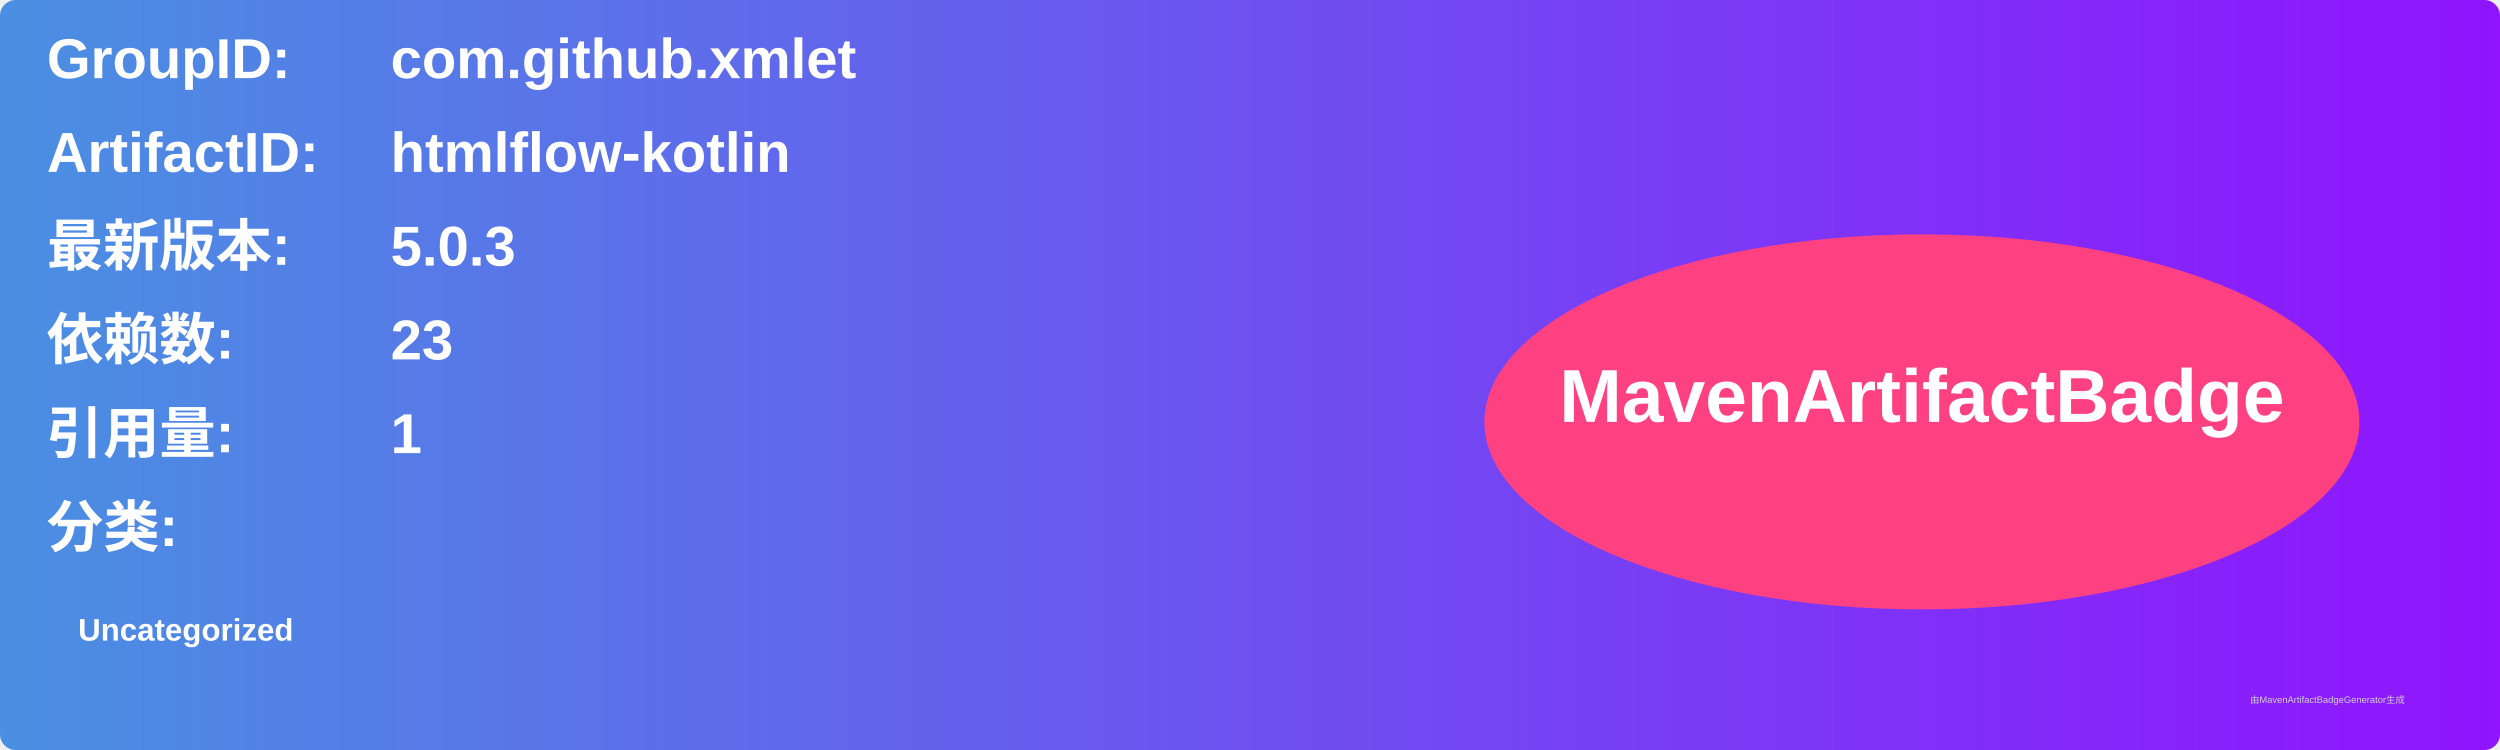
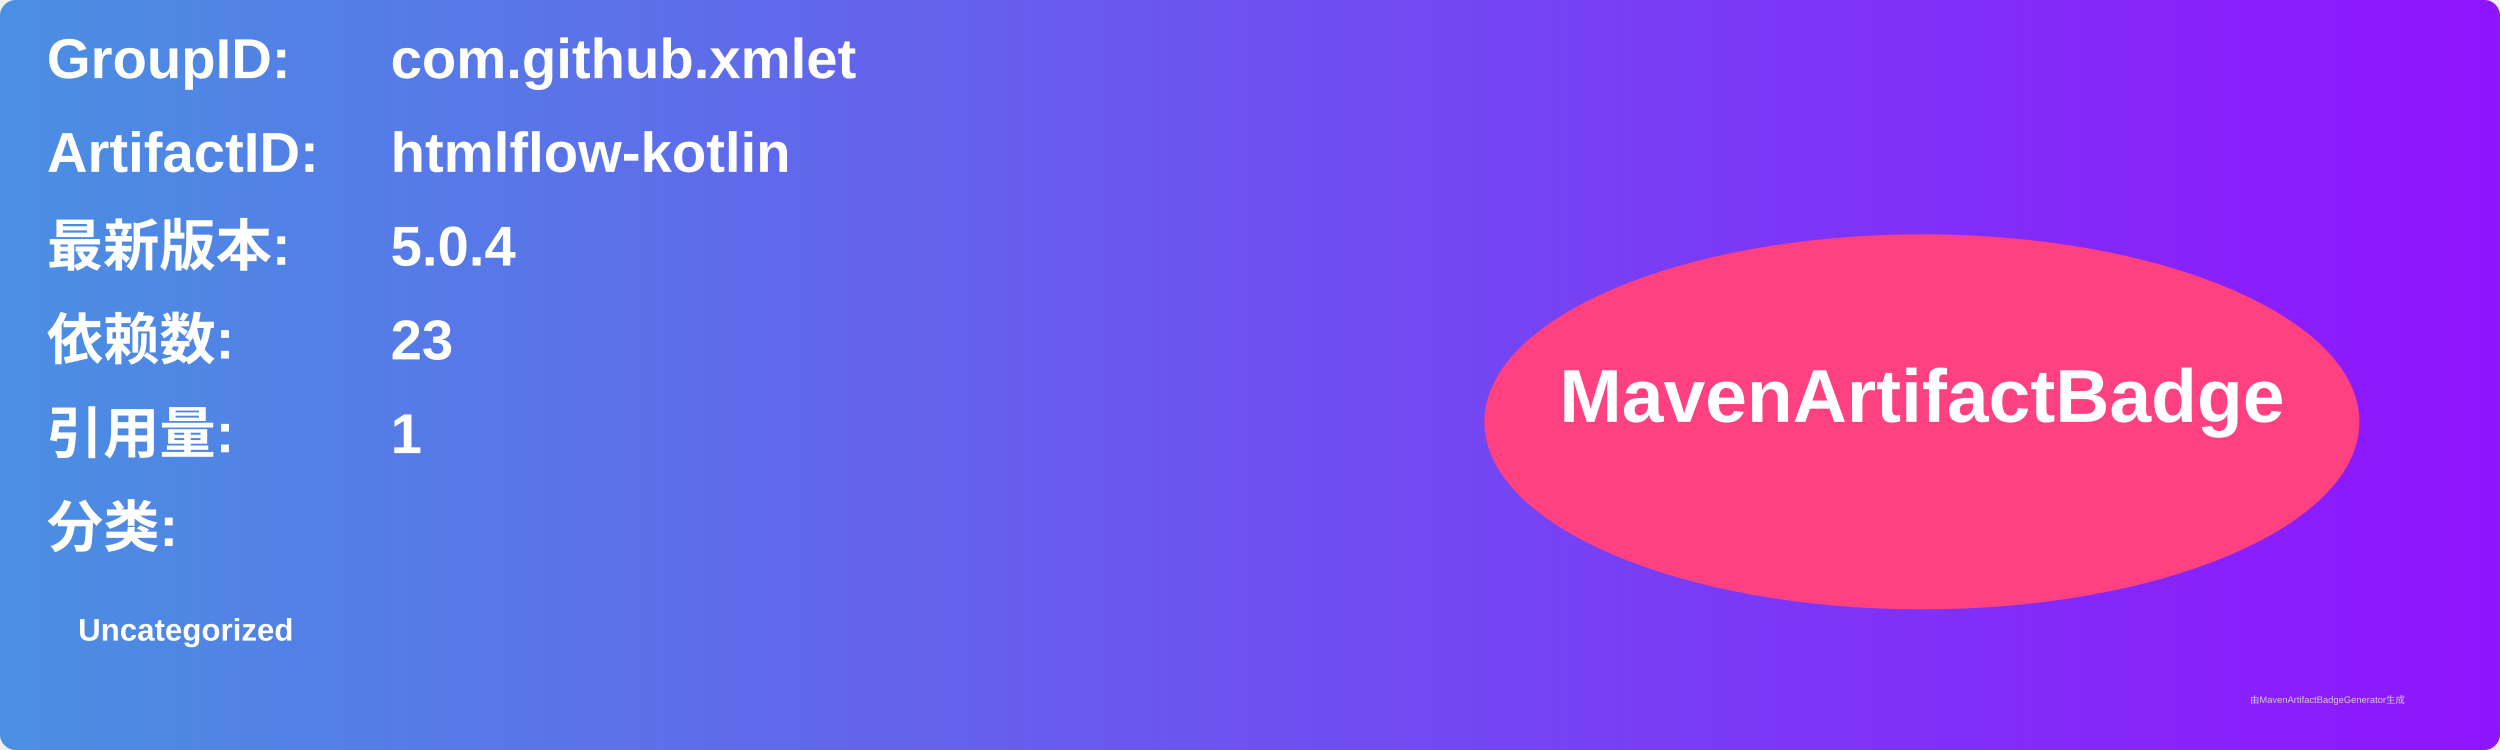
<svg xmlns="http://www.w3.org/2000/svg" width="800" height="240" viewBox="0 0 800 240">
  <linearGradient id="grad" x1="0%" y1="0%" x2="100%" y2="0%">
    <stop offset="0%" stop-color="#4a90e2" />
    <stop offset="100%" stop-color="#9013fe" />
  </linearGradient>
  <rect width="100%" height="100%" rx="5" ry="5" fill="url(#grad)" />
  <g transform="translate(15, 15)">
    <text x="0" y="10" font-family="Arial" font-size="18" fill="white" font-weight="bold" width="260">GroupID:</text>
    <text x="110" y="10" font-family="Arial" font-size="18" fill="white" font-weight="bold" width="460">com.github.xmlet</text>
    <text x="0" y="40" font-family="Arial" font-size="18" fill="white" font-weight="bold" width="260">ArtifactID:</text>
    <text x="110" y="40" font-family="Arial" font-size="18" fill="white" font-weight="bold" width="460">htmlflow-kotlin</text>
    <text x="0" y="70" font-family="Arial" font-size="18" fill="white" font-weight="bold">最新版本:</text>
    <text x="110" y="70" font-family="Arial" font-size="18" fill="white" font-weight="bold">
-       <tspan font-weight="bold">5.0.3</tspan>
+       <tspan font-weight="bold">5.0.4</tspan>
    </text>
    <text x="0" y="100" font-family="Arial" font-size="18" fill="white" font-weight="bold">依赖数: </text>
    <text x="110" y="100" font-family="Arial" font-size="18" fill="white">
      <tspan font-weight="bold">23</tspan>
    </text>
    <text x="0" y="130" font-family="Arial" font-size="18" fill="white" font-weight="bold">引用量: </text>
    <text x="110" y="130" font-family="Arial" font-size="18" fill="white">
      <tspan font-weight="bold">1</tspan>
    </text>
    <text x="0" y="160" font-family="Arial" font-size="18" fill="white" font-weight="bold">分类:</text>
    <text x="10" y="190" font-family="Arial" font-size="10" fill="white">
      <tspan font-weight="bold">Uncategorized</tspan>
    </text>
    <ellipse cx="600" cy="120" rx="140" ry="60" fill="#ff4081" />
    <text x="600" y="120" text-anchor="middle" font-family="Arial" font-size="24" fill="white" font-weight="bold">MavenArtifactBadge</text>
  </g>
  <text x="720" y="225" font-family="Arial" font-size="3" fill="#d0d0d0">由MavenArtifactBadgeGenerator生成</text>
</svg>
